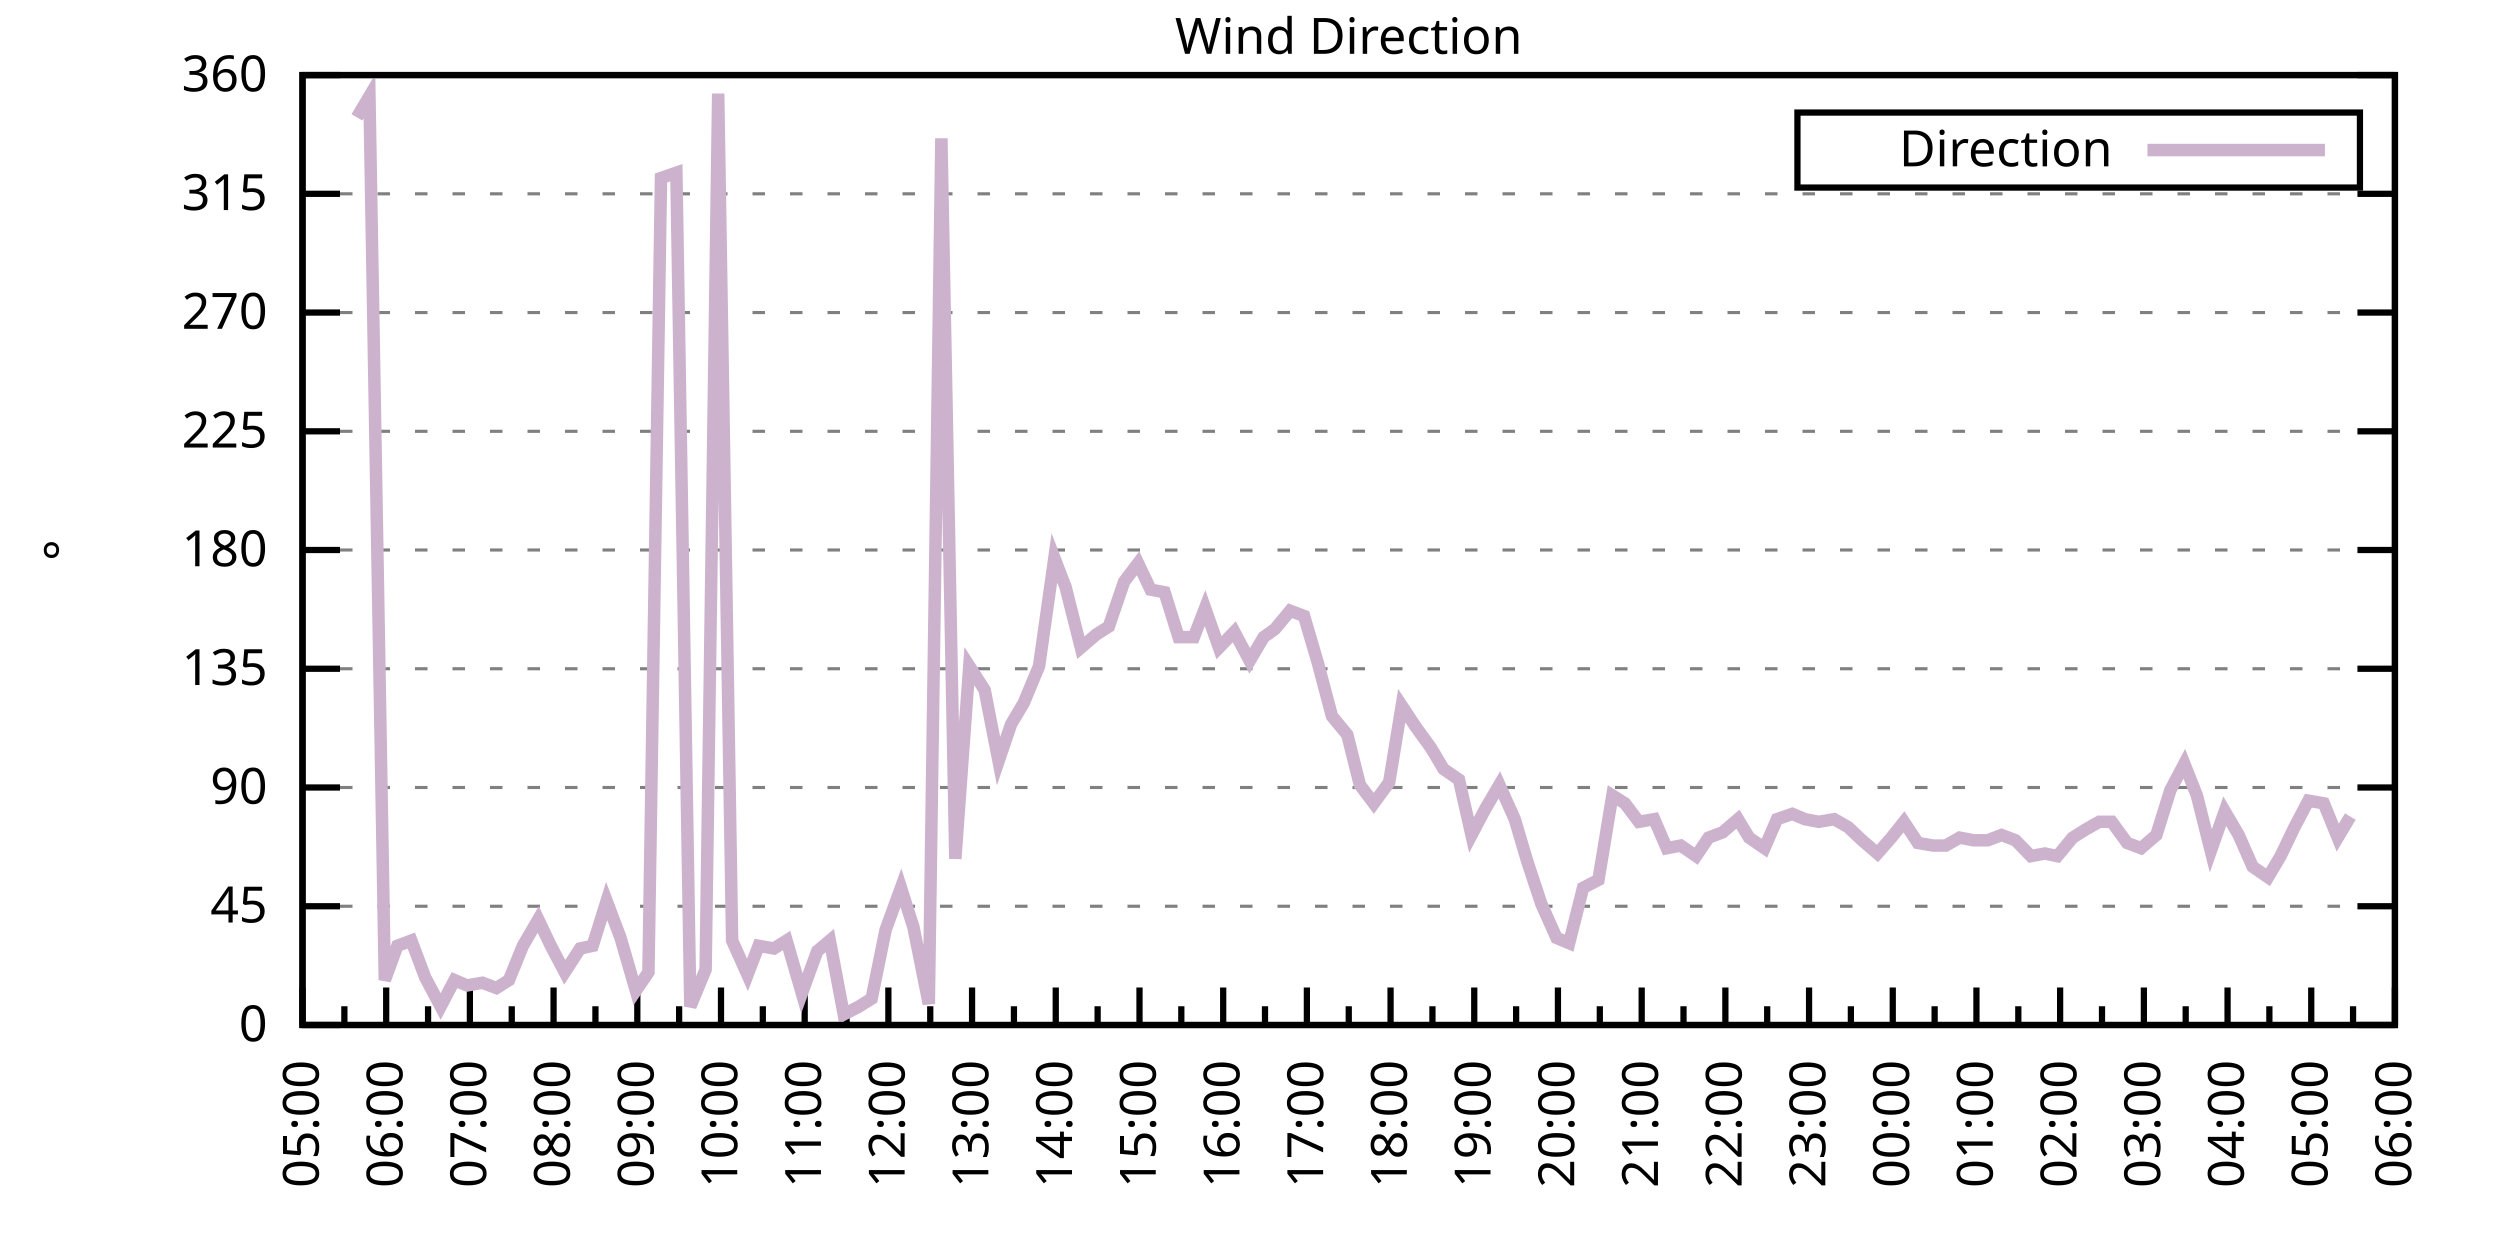
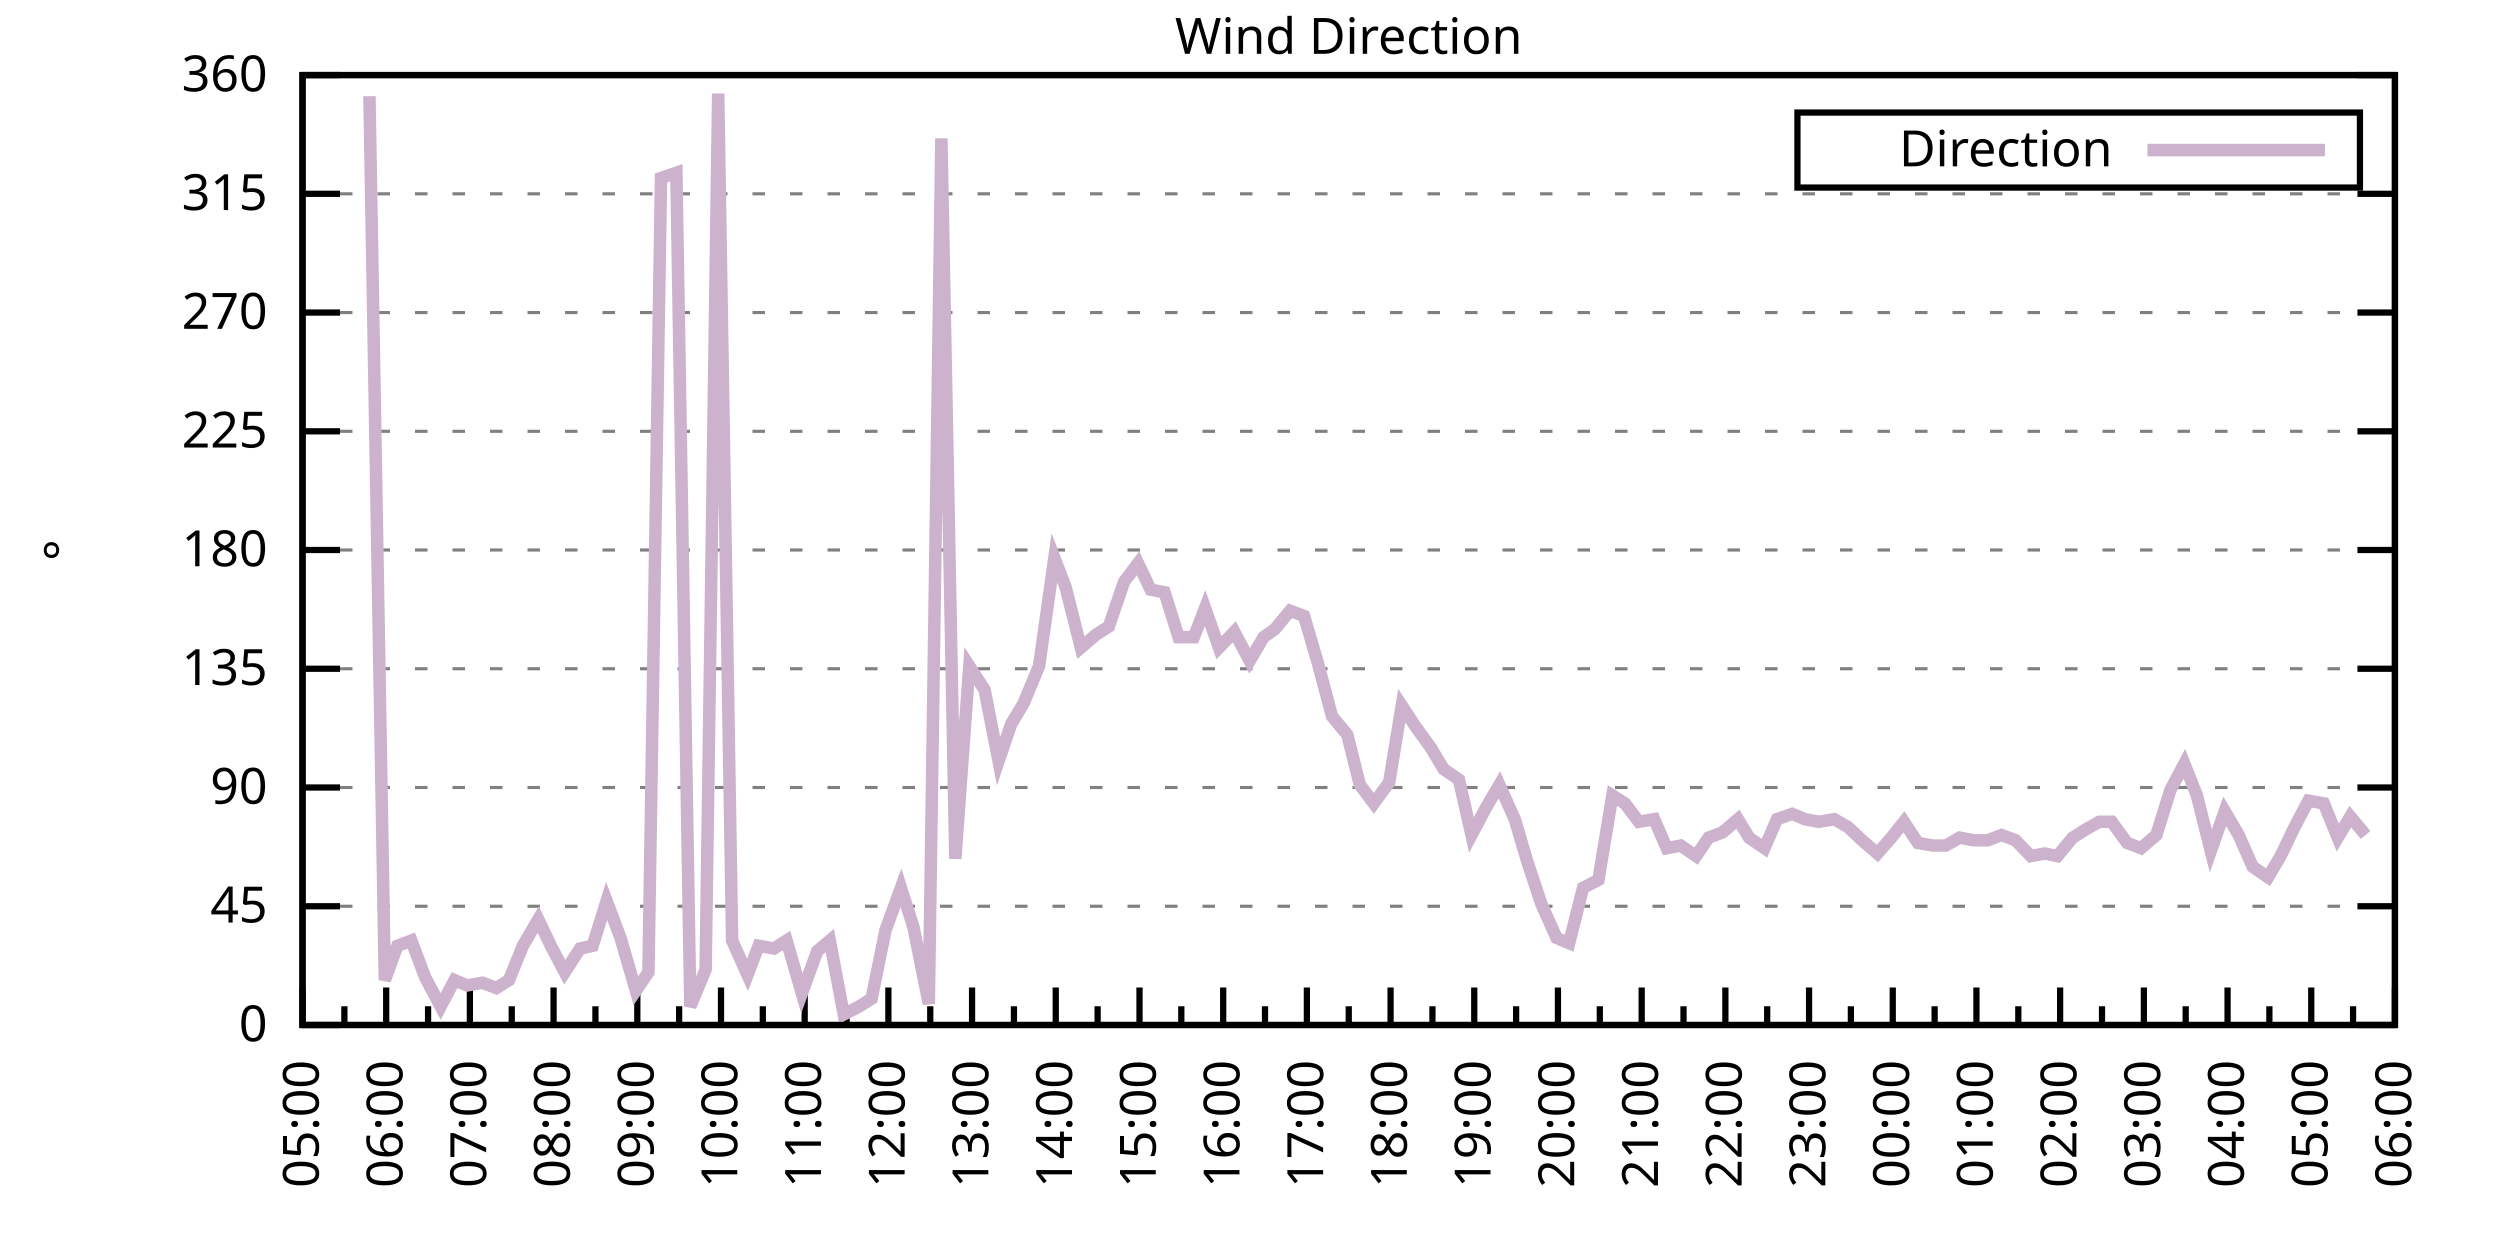
<svg xmlns="http://www.w3.org/2000/svg" xmlns:xlink="http://www.w3.org/1999/xlink" width="400" height="200" viewBox="0 0 400 200">
  <g id="gnuplot_canvas">
    <rect x="0" y="0" width="400" height="200" fill="none" />
    <defs>
      <circle id="gpDot" r="0.5" stroke-width="0.5" stroke="currentColor" />
      <path id="gpPt0" stroke-width="0.333" stroke="currentColor" d="M-1,0 h2 M0,-1 v2" />
      <path id="gpPt1" stroke-width="0.333" stroke="currentColor" d="M-1,-1 L1,1 M1,-1 L-1,1" />
      <path id="gpPt2" stroke-width="0.333" stroke="currentColor" d="M-1,0 L1,0 M0,-1 L0,1 M-1,-1 L1,1 M-1,1 L1,-1" />
      <rect id="gpPt3" stroke-width="0.333" stroke="currentColor" x="-1" y="-1" width="2" height="2" />
      <rect id="gpPt4" stroke-width="0.333" stroke="currentColor" fill="currentColor" x="-1" y="-1" width="2" height="2" />
      <circle id="gpPt5" stroke-width="0.333" stroke="currentColor" cx="0" cy="0" r="1" />
      <use xlink:href="#gpPt5" id="gpPt6" fill="currentColor" stroke="none" />
      <path id="gpPt7" stroke-width="0.333" stroke="currentColor" d="M0,-1.33 L-1.33,0.67 L1.33,0.67 z" />
      <use xlink:href="#gpPt7" id="gpPt8" fill="currentColor" stroke="none" />
      <use xlink:href="#gpPt7" id="gpPt9" stroke="currentColor" transform="rotate(180)" />
      <use xlink:href="#gpPt9" id="gpPt10" fill="currentColor" stroke="none" />
      <use xlink:href="#gpPt3" id="gpPt11" stroke="currentColor" transform="rotate(45)" />
      <use xlink:href="#gpPt11" id="gpPt12" fill="currentColor" stroke="none" />
      <path id="gpPt13" stroke-width="0.333" stroke="currentColor" d="M0,1.330 L1.265,0.411 L0.782,-1.067 L-0.782,-1.076 L-1.265,0.411 z" />
      <use xlink:href="#gpPt13" id="gpPt14" fill="currentColor" stroke="none" />
      <filter id="textbox" filterUnits="objectBoundingBox" x="0" y="0" height="1" width="1">
        <feFlood flood-color="white" flood-opacity="1" result="bgnd" />
        <feComposite in="SourceGraphic" in2="bgnd" operator="atop" />
      </filter>
      <filter id="greybox" filterUnits="objectBoundingBox" x="0" y="0" height="1" width="1">
        <feFlood flood-color="lightgrey" flood-opacity="1" result="grey" />
        <feComposite in="SourceGraphic" in2="grey" operator="atop" />
      </filter>
    </defs>
    <g fill="none" color="white" stroke="currentColor" stroke-width="1.00" stroke-linecap="butt" stroke-linejoin="miter">
</g>
    <g fill="none" color="black" stroke="currentColor" stroke-width="1.00" stroke-linecap="butt" stroke-linejoin="miter">
      <g stroke="none" shape-rendering="crispEdges">
        <polygon fill="rgb(255, 255, 255)" points="48.40,164.00 383.18,164.00 383.18,12.02 48.40,12.02 " />
      </g>
    </g>
    <g fill="none" color="black" stroke="currentColor" stroke-width="1.00" stroke-linecap="butt" stroke-linejoin="miter">
</g>
    <g fill="none" color="black" stroke="black" stroke-width="0.50" stroke-linecap="butt" stroke-linejoin="miter">
</g>
    <g fill="none" color="gray" stroke="currentColor" stroke-width="0.50" stroke-linecap="butt" stroke-linejoin="miter">
      <path stroke="gray" stroke-dasharray="2,4" class="gridline" d="M48.40,164.00 L383.19,164.00  " />
    </g>
    <g fill="none" color="gray" stroke="gray" stroke-width="1.00" stroke-linecap="butt" stroke-linejoin="miter">
</g>
    <g fill="none" color="black" stroke="currentColor" stroke-width="1.00" stroke-linecap="butt" stroke-linejoin="miter">
      <path stroke="black" d="M48.40,164.00 L54.40,164.00 M383.19,164.00 L377.19,164.00  " />
      <g transform="translate(42.80,166.60)" stroke="none" fill="black" font-family="Sans" font-size="8.00" text-anchor="end">
        <text>
          <tspan font-family="Sans"> 0</tspan>
        </text>
      </g>
    </g>
    <g fill="none" color="black" stroke="currentColor" stroke-width="1.00" stroke-linecap="butt" stroke-linejoin="miter">
</g>
    <g fill="none" color="black" stroke="black" stroke-width="0.50" stroke-linecap="butt" stroke-linejoin="miter">
</g>
    <g fill="none" color="gray" stroke="currentColor" stroke-width="0.50" stroke-linecap="butt" stroke-linejoin="miter">
      <path stroke="gray" stroke-dasharray="2,4" class="gridline" d="M48.40,145.00 L383.19,145.00  " />
    </g>
    <g fill="none" color="gray" stroke="gray" stroke-width="1.00" stroke-linecap="butt" stroke-linejoin="miter">
</g>
    <g fill="none" color="black" stroke="currentColor" stroke-width="1.00" stroke-linecap="butt" stroke-linejoin="miter">
      <path stroke="black" d="M48.40,145.00 L54.40,145.00 M383.19,145.00 L377.19,145.00  " />
      <g transform="translate(42.80,147.60)" stroke="none" fill="black" font-family="Sans" font-size="8.00" text-anchor="end">
        <text>
          <tspan font-family="Sans"> 45</tspan>
        </text>
      </g>
    </g>
    <g fill="none" color="black" stroke="currentColor" stroke-width="1.00" stroke-linecap="butt" stroke-linejoin="miter">
</g>
    <g fill="none" color="black" stroke="black" stroke-width="0.50" stroke-linecap="butt" stroke-linejoin="miter">
</g>
    <g fill="none" color="gray" stroke="currentColor" stroke-width="0.50" stroke-linecap="butt" stroke-linejoin="miter">
      <path stroke="gray" stroke-dasharray="2,4" class="gridline" d="M48.40,126.00 L383.19,126.00  " />
    </g>
    <g fill="none" color="gray" stroke="gray" stroke-width="1.00" stroke-linecap="butt" stroke-linejoin="miter">
</g>
    <g fill="none" color="black" stroke="currentColor" stroke-width="1.00" stroke-linecap="butt" stroke-linejoin="miter">
      <path stroke="black" d="M48.40,126.00 L54.40,126.00 M383.19,126.00 L377.19,126.00  " />
      <g transform="translate(42.80,128.60)" stroke="none" fill="black" font-family="Sans" font-size="8.00" text-anchor="end">
        <text>
          <tspan font-family="Sans"> 90</tspan>
        </text>
      </g>
    </g>
    <g fill="none" color="black" stroke="currentColor" stroke-width="1.00" stroke-linecap="butt" stroke-linejoin="miter">
</g>
    <g fill="none" color="black" stroke="black" stroke-width="0.50" stroke-linecap="butt" stroke-linejoin="miter">
</g>
    <g fill="none" color="gray" stroke="currentColor" stroke-width="0.50" stroke-linecap="butt" stroke-linejoin="miter">
      <path stroke="gray" stroke-dasharray="2,4" class="gridline" d="M48.40,107.00 L383.19,107.00  " />
    </g>
    <g fill="none" color="gray" stroke="gray" stroke-width="1.00" stroke-linecap="butt" stroke-linejoin="miter">
</g>
    <g fill="none" color="black" stroke="currentColor" stroke-width="1.00" stroke-linecap="butt" stroke-linejoin="miter">
      <path stroke="black" d="M48.40,107.00 L54.40,107.00 M383.19,107.00 L377.19,107.00  " />
      <g transform="translate(42.80,109.60)" stroke="none" fill="black" font-family="Sans" font-size="8.00" text-anchor="end">
        <text>
          <tspan font-family="Sans"> 135</tspan>
        </text>
      </g>
    </g>
    <g fill="none" color="black" stroke="currentColor" stroke-width="1.00" stroke-linecap="butt" stroke-linejoin="miter">
</g>
    <g fill="none" color="black" stroke="black" stroke-width="0.50" stroke-linecap="butt" stroke-linejoin="miter">
</g>
    <g fill="none" color="gray" stroke="currentColor" stroke-width="0.50" stroke-linecap="butt" stroke-linejoin="miter">
      <path stroke="gray" stroke-dasharray="2,4" class="gridline" d="M48.40,88.00 L383.19,88.00  " />
    </g>
    <g fill="none" color="gray" stroke="gray" stroke-width="1.00" stroke-linecap="butt" stroke-linejoin="miter">
</g>
    <g fill="none" color="black" stroke="currentColor" stroke-width="1.00" stroke-linecap="butt" stroke-linejoin="miter">
      <path stroke="black" d="M48.40,88.00 L54.40,88.00 M383.19,88.00 L377.19,88.00  " />
      <g transform="translate(42.80,90.60)" stroke="none" fill="black" font-family="Sans" font-size="8.00" text-anchor="end">
        <text>
          <tspan font-family="Sans"> 180</tspan>
        </text>
      </g>
    </g>
    <g fill="none" color="black" stroke="currentColor" stroke-width="1.00" stroke-linecap="butt" stroke-linejoin="miter">
</g>
    <g fill="none" color="black" stroke="black" stroke-width="0.50" stroke-linecap="butt" stroke-linejoin="miter">
</g>
    <g fill="none" color="gray" stroke="currentColor" stroke-width="0.50" stroke-linecap="butt" stroke-linejoin="miter">
      <path stroke="gray" stroke-dasharray="2,4" class="gridline" d="M48.40,69.01 L383.19,69.01  " />
    </g>
    <g fill="none" color="gray" stroke="gray" stroke-width="1.00" stroke-linecap="butt" stroke-linejoin="miter">
</g>
    <g fill="none" color="black" stroke="currentColor" stroke-width="1.00" stroke-linecap="butt" stroke-linejoin="miter">
      <path stroke="black" d="M48.40,69.01 L54.40,69.01 M383.19,69.01 L377.19,69.01  " />
      <g transform="translate(42.80,71.61)" stroke="none" fill="black" font-family="Sans" font-size="8.00" text-anchor="end">
        <text>
          <tspan font-family="Sans"> 225</tspan>
        </text>
      </g>
    </g>
    <g fill="none" color="black" stroke="currentColor" stroke-width="1.00" stroke-linecap="butt" stroke-linejoin="miter">
</g>
    <g fill="none" color="black" stroke="black" stroke-width="0.50" stroke-linecap="butt" stroke-linejoin="miter">
</g>
    <g fill="none" color="gray" stroke="currentColor" stroke-width="0.50" stroke-linecap="butt" stroke-linejoin="miter">
      <path stroke="gray" stroke-dasharray="2,4" class="gridline" d="M48.40,50.01 L383.19,50.01  " />
    </g>
    <g fill="none" color="gray" stroke="gray" stroke-width="1.00" stroke-linecap="butt" stroke-linejoin="miter">
</g>
    <g fill="none" color="black" stroke="currentColor" stroke-width="1.00" stroke-linecap="butt" stroke-linejoin="miter">
      <path stroke="black" d="M48.40,50.01 L54.40,50.01 M383.19,50.01 L377.19,50.01  " />
      <g transform="translate(42.80,52.61)" stroke="none" fill="black" font-family="Sans" font-size="8.00" text-anchor="end">
        <text>
          <tspan font-family="Sans"> 270</tspan>
        </text>
      </g>
    </g>
    <g fill="none" color="black" stroke="currentColor" stroke-width="1.00" stroke-linecap="butt" stroke-linejoin="miter">
</g>
    <g fill="none" color="black" stroke="black" stroke-width="0.50" stroke-linecap="butt" stroke-linejoin="miter">
</g>
    <g fill="none" color="gray" stroke="currentColor" stroke-width="0.50" stroke-linecap="butt" stroke-linejoin="miter">
      <path stroke="gray" stroke-dasharray="2,4" class="gridline" d="M48.40,31.01 L383.19,31.01  " />
    </g>
    <g fill="none" color="gray" stroke="gray" stroke-width="1.00" stroke-linecap="butt" stroke-linejoin="miter">
</g>
    <g fill="none" color="black" stroke="currentColor" stroke-width="1.00" stroke-linecap="butt" stroke-linejoin="miter">
      <path stroke="black" d="M48.40,31.01 L54.40,31.01 M383.19,31.01 L377.19,31.01  " />
      <g transform="translate(42.80,33.61)" stroke="none" fill="black" font-family="Sans" font-size="8.00" text-anchor="end">
        <text>
          <tspan font-family="Sans"> 315</tspan>
        </text>
      </g>
    </g>
    <g fill="none" color="black" stroke="currentColor" stroke-width="1.00" stroke-linecap="butt" stroke-linejoin="miter">
</g>
    <g fill="none" color="black" stroke="black" stroke-width="0.50" stroke-linecap="butt" stroke-linejoin="miter">
</g>
    <g fill="none" color="gray" stroke="currentColor" stroke-width="0.50" stroke-linecap="butt" stroke-linejoin="miter">
      <path stroke="gray" stroke-dasharray="2,4" class="gridline" d="M48.40,12.01 L383.19,12.01  " />
    </g>
    <g fill="none" color="gray" stroke="gray" stroke-width="1.00" stroke-linecap="butt" stroke-linejoin="miter">
</g>
    <g fill="none" color="black" stroke="currentColor" stroke-width="1.00" stroke-linecap="butt" stroke-linejoin="miter">
      <path stroke="black" d="M48.40,12.01 L54.40,12.01 M383.19,12.01 L377.19,12.01  " />
      <g transform="translate(42.80,14.61)" stroke="none" fill="black" font-family="Sans" font-size="8.00" text-anchor="end">
        <text>
          <tspan font-family="Sans"> 360</tspan>
        </text>
      </g>
    </g>
    <g fill="none" color="black" stroke="currentColor" stroke-width="1.00" stroke-linecap="butt" stroke-linejoin="miter">
      <path stroke="black" d="M48.40,164.00 L48.40,158.00  " />
      <g transform="translate(51.00,169.60) rotate(270)" stroke="none" fill="black" font-family="Sans" font-size="8.00" text-anchor="end">
        <text>
          <tspan font-family="Sans">05:00</tspan>
        </text>
      </g>
    </g>
    <g fill="none" color="black" stroke="currentColor" stroke-width="1.00" stroke-linecap="butt" stroke-linejoin="miter">
      <path stroke="black" d="M55.10,164.00 L55.10,161.00 M61.79,164.00 L61.79,158.00  " />
      <g transform="translate(64.39,169.60) rotate(270)" stroke="none" fill="black" font-family="Sans" font-size="8.00" text-anchor="end">
        <text>
          <tspan font-family="Sans">06:00</tspan>
        </text>
      </g>
    </g>
    <g fill="none" color="black" stroke="currentColor" stroke-width="1.00" stroke-linecap="butt" stroke-linejoin="miter">
      <path stroke="black" d="M68.49,164.00 L68.49,161.00 M75.18,164.00 L75.18,158.00  " />
      <g transform="translate(77.78,169.60) rotate(270)" stroke="none" fill="black" font-family="Sans" font-size="8.00" text-anchor="end">
        <text>
          <tspan font-family="Sans">07:00</tspan>
        </text>
      </g>
    </g>
    <g fill="none" color="black" stroke="currentColor" stroke-width="1.00" stroke-linecap="butt" stroke-linejoin="miter">
      <path stroke="black" d="M81.88,164.00 L81.88,161.00 M88.57,164.00 L88.57,158.00  " />
      <g transform="translate(91.17,169.60) rotate(270)" stroke="none" fill="black" font-family="Sans" font-size="8.00" text-anchor="end">
        <text>
          <tspan font-family="Sans">08:00</tspan>
        </text>
      </g>
    </g>
    <g fill="none" color="black" stroke="currentColor" stroke-width="1.00" stroke-linecap="butt" stroke-linejoin="miter">
      <path stroke="black" d="M95.27,164.00 L95.27,161.00 M101.97,164.00 L101.97,158.00  " />
      <g transform="translate(104.57,169.60) rotate(270)" stroke="none" fill="black" font-family="Sans" font-size="8.00" text-anchor="end">
        <text>
          <tspan font-family="Sans">09:00</tspan>
        </text>
      </g>
    </g>
    <g fill="none" color="black" stroke="currentColor" stroke-width="1.00" stroke-linecap="butt" stroke-linejoin="miter">
      <path stroke="black" d="M108.66,164.00 L108.66,161.00 M115.36,164.00 L115.36,158.00  " />
      <g transform="translate(117.96,169.60) rotate(270)" stroke="none" fill="black" font-family="Sans" font-size="8.00" text-anchor="end">
        <text>
          <tspan font-family="Sans">10:00</tspan>
        </text>
      </g>
    </g>
    <g fill="none" color="black" stroke="currentColor" stroke-width="1.00" stroke-linecap="butt" stroke-linejoin="miter">
      <path stroke="black" d="M122.05,164.00 L122.05,161.00 M128.75,164.00 L128.75,158.00  " />
      <g transform="translate(131.35,169.60) rotate(270)" stroke="none" fill="black" font-family="Sans" font-size="8.00" text-anchor="end">
        <text>
          <tspan font-family="Sans">11:00</tspan>
        </text>
      </g>
    </g>
    <g fill="none" color="black" stroke="currentColor" stroke-width="1.00" stroke-linecap="butt" stroke-linejoin="miter">
      <path stroke="black" d="M135.45,164.00 L135.45,161.00 M142.14,164.00 L142.14,158.00  " />
      <g transform="translate(144.74,169.60) rotate(270)" stroke="none" fill="black" font-family="Sans" font-size="8.00" text-anchor="end">
        <text>
          <tspan font-family="Sans">12:00</tspan>
        </text>
      </g>
    </g>
    <g fill="none" color="black" stroke="currentColor" stroke-width="1.00" stroke-linecap="butt" stroke-linejoin="miter">
      <path stroke="black" d="M148.84,164.00 L148.84,161.00 M155.53,164.00 L155.53,158.00  " />
      <g transform="translate(158.13,169.60) rotate(270)" stroke="none" fill="black" font-family="Sans" font-size="8.00" text-anchor="end">
        <text>
          <tspan font-family="Sans">13:00</tspan>
        </text>
      </g>
    </g>
    <g fill="none" color="black" stroke="currentColor" stroke-width="1.00" stroke-linecap="butt" stroke-linejoin="miter">
      <path stroke="black" d="M162.23,164.00 L162.23,161.00 M168.92,164.00 L168.92,158.00  " />
      <g transform="translate(171.52,169.60) rotate(270)" stroke="none" fill="black" font-family="Sans" font-size="8.00" text-anchor="end">
        <text>
          <tspan font-family="Sans">14:00</tspan>
        </text>
      </g>
    </g>
    <g fill="none" color="black" stroke="currentColor" stroke-width="1.00" stroke-linecap="butt" stroke-linejoin="miter">
      <path stroke="black" d="M175.62,164.00 L175.62,161.00 M182.32,164.00 L182.32,158.00  " />
      <g transform="translate(184.92,169.60) rotate(270)" stroke="none" fill="black" font-family="Sans" font-size="8.00" text-anchor="end">
        <text>
          <tspan font-family="Sans">15:00</tspan>
        </text>
      </g>
    </g>
    <g fill="none" color="black" stroke="currentColor" stroke-width="1.00" stroke-linecap="butt" stroke-linejoin="miter">
      <path stroke="black" d="M189.01,164.00 L189.01,161.00 M195.71,164.00 L195.71,158.00  " />
      <g transform="translate(198.31,169.60) rotate(270)" stroke="none" fill="black" font-family="Sans" font-size="8.00" text-anchor="end">
        <text>
          <tspan font-family="Sans">16:00</tspan>
        </text>
      </g>
    </g>
    <g fill="none" color="black" stroke="currentColor" stroke-width="1.00" stroke-linecap="butt" stroke-linejoin="miter">
      <path stroke="black" d="M202.40,164.00 L202.40,161.00 M209.10,164.00 L209.10,158.00  " />
      <g transform="translate(211.70,169.60) rotate(270)" stroke="none" fill="black" font-family="Sans" font-size="8.00" text-anchor="end">
        <text>
          <tspan font-family="Sans">17:00</tspan>
        </text>
      </g>
    </g>
    <g fill="none" color="black" stroke="currentColor" stroke-width="1.00" stroke-linecap="butt" stroke-linejoin="miter">
      <path stroke="black" d="M215.80,164.00 L215.80,161.00 M222.49,164.00 L222.49,158.00  " />
      <g transform="translate(225.09,169.60) rotate(270)" stroke="none" fill="black" font-family="Sans" font-size="8.00" text-anchor="end">
        <text>
          <tspan font-family="Sans">18:00</tspan>
        </text>
      </g>
    </g>
    <g fill="none" color="black" stroke="currentColor" stroke-width="1.00" stroke-linecap="butt" stroke-linejoin="miter">
      <path stroke="black" d="M229.19,164.00 L229.19,161.00 M235.88,164.00 L235.88,158.00  " />
      <g transform="translate(238.48,169.60) rotate(270)" stroke="none" fill="black" font-family="Sans" font-size="8.00" text-anchor="end">
        <text>
          <tspan font-family="Sans">19:00</tspan>
        </text>
      </g>
    </g>
    <g fill="none" color="black" stroke="currentColor" stroke-width="1.00" stroke-linecap="butt" stroke-linejoin="miter">
      <path stroke="black" d="M242.58,164.00 L242.58,161.00 M249.27,164.00 L249.27,158.00  " />
      <g transform="translate(251.87,169.60) rotate(270)" stroke="none" fill="black" font-family="Sans" font-size="8.00" text-anchor="end">
        <text>
          <tspan font-family="Sans">20:00</tspan>
        </text>
      </g>
    </g>
    <g fill="none" color="black" stroke="currentColor" stroke-width="1.00" stroke-linecap="butt" stroke-linejoin="miter">
      <path stroke="black" d="M255.97,164.00 L255.97,161.00 M262.67,164.00 L262.67,158.00  " />
      <g transform="translate(265.27,169.60) rotate(270)" stroke="none" fill="black" font-family="Sans" font-size="8.00" text-anchor="end">
        <text>
          <tspan font-family="Sans">21:00</tspan>
        </text>
      </g>
    </g>
    <g fill="none" color="black" stroke="currentColor" stroke-width="1.00" stroke-linecap="butt" stroke-linejoin="miter">
      <path stroke="black" d="M269.36,164.00 L269.36,161.00 M276.06,164.00 L276.06,158.00  " />
      <g transform="translate(278.66,169.60) rotate(270)" stroke="none" fill="black" font-family="Sans" font-size="8.00" text-anchor="end">
        <text>
          <tspan font-family="Sans">22:00</tspan>
        </text>
      </g>
    </g>
    <g fill="none" color="black" stroke="currentColor" stroke-width="1.00" stroke-linecap="butt" stroke-linejoin="miter">
      <path stroke="black" d="M282.75,164.00 L282.75,161.00 M289.45,164.00 L289.45,158.00  " />
      <g transform="translate(292.05,169.60) rotate(270)" stroke="none" fill="black" font-family="Sans" font-size="8.00" text-anchor="end">
        <text>
          <tspan font-family="Sans">23:00</tspan>
        </text>
      </g>
    </g>
    <g fill="none" color="black" stroke="currentColor" stroke-width="1.00" stroke-linecap="butt" stroke-linejoin="miter">
      <path stroke="black" d="M296.14,164.00 L296.14,161.00 M302.84,164.00 L302.84,158.00  " />
      <g transform="translate(305.44,169.60) rotate(270)" stroke="none" fill="black" font-family="Sans" font-size="8.00" text-anchor="end">
        <text>
          <tspan font-family="Sans">00:00</tspan>
        </text>
      </g>
    </g>
    <g fill="none" color="black" stroke="currentColor" stroke-width="1.00" stroke-linecap="butt" stroke-linejoin="miter">
      <path stroke="black" d="M309.54,164.00 L309.54,161.00 M316.23,164.00 L316.23,158.00  " />
      <g transform="translate(318.83,169.60) rotate(270)" stroke="none" fill="black" font-family="Sans" font-size="8.00" text-anchor="end">
        <text>
          <tspan font-family="Sans">01:00</tspan>
        </text>
      </g>
    </g>
    <g fill="none" color="black" stroke="currentColor" stroke-width="1.00" stroke-linecap="butt" stroke-linejoin="miter">
      <path stroke="black" d="M322.93,164.00 L322.93,161.00 M329.62,164.00 L329.62,158.00  " />
      <g transform="translate(332.22,169.60) rotate(270)" stroke="none" fill="black" font-family="Sans" font-size="8.00" text-anchor="end">
        <text>
          <tspan font-family="Sans">02:00</tspan>
        </text>
      </g>
    </g>
    <g fill="none" color="black" stroke="currentColor" stroke-width="1.00" stroke-linecap="butt" stroke-linejoin="miter">
      <path stroke="black" d="M336.32,164.00 L336.32,161.00 M343.02,164.00 L343.02,158.00  " />
      <g transform="translate(345.62,169.60) rotate(270)" stroke="none" fill="black" font-family="Sans" font-size="8.00" text-anchor="end">
        <text>
          <tspan font-family="Sans">03:00</tspan>
        </text>
      </g>
    </g>
    <g fill="none" color="black" stroke="currentColor" stroke-width="1.00" stroke-linecap="butt" stroke-linejoin="miter">
      <path stroke="black" d="M349.71,164.00 L349.71,161.00 M356.41,164.00 L356.41,158.00  " />
      <g transform="translate(359.01,169.60) rotate(270)" stroke="none" fill="black" font-family="Sans" font-size="8.00" text-anchor="end">
        <text>
          <tspan font-family="Sans">04:00</tspan>
        </text>
      </g>
    </g>
    <g fill="none" color="black" stroke="currentColor" stroke-width="1.00" stroke-linecap="butt" stroke-linejoin="miter">
      <path stroke="black" d="M363.10,164.00 L363.10,161.00 M369.80,164.00 L369.80,158.00  " />
      <g transform="translate(372.40,169.60) rotate(270)" stroke="none" fill="black" font-family="Sans" font-size="8.00" text-anchor="end">
        <text>
          <tspan font-family="Sans">05:00</tspan>
        </text>
      </g>
    </g>
    <g fill="none" color="black" stroke="currentColor" stroke-width="1.00" stroke-linecap="butt" stroke-linejoin="miter">
      <path stroke="black" d="M376.49,164.00 L376.49,161.00 M383.19,164.00 L383.19,158.00  " />
      <g transform="translate(385.79,169.60) rotate(270)" stroke="none" fill="black" font-family="Sans" font-size="8.00" text-anchor="end">
        <text>
          <tspan font-family="Sans">06:00</tspan>
        </text>
      </g>
    </g>
    <g fill="none" color="black" stroke="currentColor" stroke-width="1.00" stroke-linecap="butt" stroke-linejoin="miter">
</g>
    <g fill="none" color="black" stroke="currentColor" stroke-width="1.00" stroke-linecap="butt" stroke-linejoin="miter">
      <path stroke="black" d="M48.40,12.01 L48.40,164.00 L383.19,164.00 L383.19,12.01 L48.40,12.01 Z  " />
    </g>
    <g fill="none" color="black" stroke="currentColor" stroke-width="1.00" stroke-linecap="butt" stroke-linejoin="miter">
      <g transform="translate(12.80,88.01) rotate(270)" stroke="none" fill="black" font-family="Sans" font-size="8.00" text-anchor="middle">
        <text>
          <tspan font-family="Sans">°</tspan>
        </text>
      </g>
    </g>
    <g fill="none" color="black" stroke="currentColor" stroke-width="1.00" stroke-linecap="butt" stroke-linejoin="miter">
</g>
    <g fill="none" color="black" stroke="currentColor" stroke-width="1.00" stroke-linecap="butt" stroke-linejoin="miter">
      <path stroke="black" d="M287.59,30.01 L287.59,18.01 L377.59,18.01 L377.59,30.01 L287.59,30.01 Z  " />
    </g>
    <g id="Wind_direction_plot_1">
      <g fill="none" color="white" stroke="black" stroke-width="2.00" stroke-linecap="butt" stroke-linejoin="miter">
</g>
      <g fill="none" color="black" stroke="currentColor" stroke-width="2.00" stroke-linecap="butt" stroke-linejoin="miter">
        <g transform="translate(337.99,26.61)" stroke="none" fill="black" font-family="Sans" font-size="8.00" text-anchor="end">
          <text>
            <tspan font-family="Sans">Direction</tspan>
          </text>
        </g>
      </g>
      <g fill="none" color="black" stroke="currentColor" stroke-width="2.00" stroke-linecap="butt" stroke-linejoin="miter">
-         <path stroke="rgb(204, 178, 204)" d="M343.59,24.01 L371.99,24.01 M57.10,18.77 L59.11,15.39 L61.57,156.82 L63.58,151.33 L65.81,150.49 L68.04,156.40   L70.50,161.04 L72.73,156.82 L74.74,157.67 L77.19,157.24 L79.42,158.09 L81.43,156.82 L83.66,151.33 L86.12,147.11   L88.13,151.33 L90.36,155.56 L92.82,151.76 L94.82,151.33 L97.06,144.16 L99.29,150.07 L101.74,158.51 L103.75,155.56   L105.76,28.48 L108.22,27.63 L110.45,161.04 L112.90,155.13 L114.91,14.97 L117.14,150.49 L119.60,155.98 L121.38,151.33   L123.84,151.76 L125.85,150.49 L128.30,158.93 L130.76,152.18 L132.77,150.49 L135.00,162.31 L137.45,161.04 L139.46,159.78   L141.69,148.80 L144.15,142.05 L146.16,148.38 L148.61,160.62 L150.62,22.14 L152.85,137.40 L155.09,106.58 L157.54,110.38   L159.77,121.78 L161.78,115.87 L163.79,112.49 L166.25,106.58 L168.70,89.27 L170.49,93.92 L172.94,103.63 L175.40,101.52   L177.41,100.25 L179.86,93.07 L182.09,90.12 L184.10,94.34 L186.33,94.76 L188.57,101.94 L191.02,101.94 L192.81,97.29   L195.04,103.63 L197.49,101.09 L199.95,105.74 L202.18,101.94 L203.97,100.67 L206.42,97.72 L208.65,98.56 L210.88,106.16   L213.12,114.60 L215.57,117.56 L217.58,125.58 L219.81,128.54 L222.27,125.16 L224.28,112.91 L226.51,116.29 L228.96,119.67   L230.97,123.05 L233.43,124.74 L235.44,133.60 L237.67,129.38 L239.90,125.58 L242.36,131.07 L244.36,137.82 L246.60,144.58   L249.05,150.07 L251.06,150.91 L253.29,142.05 L255.75,140.78 L257.98,127.27 L259.99,128.54 L262.22,131.49 L264.67,131.07   L266.68,135.71 L268.92,135.29 L271.37,136.98 L273.38,134.02 L275.61,133.18 L278.07,131.07 L279.85,134.02 L282.31,135.71   L284.32,131.07 L286.77,130.22 L288.78,131.07 L291.01,131.49 L293.47,131.07 L295.70,132.34 L297.93,134.45 L300.39,136.56   L302.62,134.02 L304.63,131.49 L306.86,134.87 L309.31,135.29 L311.32,135.29 L313.55,134.02 L315.79,134.45 L318.02,134.45   L320.25,133.60 L322.48,134.45 L324.94,136.98 L327.17,136.56 L329.18,136.98 L331.63,134.02 L333.64,132.76 L335.87,131.49   L337.88,131.49 L340.34,134.87 L342.57,135.71 L345.02,133.60 L347.26,126.42 L349.49,122.20 L351.50,127.27 L353.73,136.14   L355.96,129.80 L358.19,133.60 L360.42,138.67 L362.88,140.36 L364.89,136.98 L367.12,132.34 L369.35,128.11 L371.81,128.54   L374.04,134.02 L376.05,130.65  " />
+         <path stroke="rgb(204, 178, 204)" d="M343.59,24.01 L371.99,24.01 M59.11,15.39 L61.57,156.82 L63.58,151.33 L65.81,150.49 L68.04,156.40 L70.50,161.04   L72.73,156.82 L74.74,157.67 L77.19,157.24 L79.42,158.09 L81.43,156.82 L83.66,151.33 L86.12,147.11 L88.13,151.33   L90.36,155.56 L92.82,151.76 L94.82,151.33 L97.06,144.16 L99.29,150.07 L101.74,158.51 L103.75,155.56 L105.76,28.48   L108.22,27.63 L110.45,161.04 L112.90,155.13 L114.91,14.97 L117.14,150.49 L119.60,155.98 L121.38,151.33 L123.84,151.76   L125.85,150.49 L128.30,158.93 L130.76,152.18 L132.77,150.49 L135.00,162.31 L137.45,161.04 L139.46,159.78 L141.69,148.80   L144.15,142.05 L146.16,148.38 L148.61,160.62 L150.62,22.14 L152.85,137.40 L155.09,106.58 L157.54,110.38 L159.77,121.78   L161.78,115.87 L163.79,112.49 L166.25,106.58 L168.70,89.27 L170.49,93.92 L172.94,103.63 L175.40,101.52 L177.41,100.25   L179.86,93.07 L182.09,90.12 L184.10,94.34 L186.33,94.76 L188.57,101.94 L191.02,101.94 L192.81,97.29 L195.04,103.63   L197.49,101.09 L199.95,105.74 L202.18,101.94 L203.97,100.67 L206.42,97.72 L208.65,98.56 L210.88,106.16 L213.12,114.60   L215.57,117.56 L217.58,125.58 L219.81,128.54 L222.27,125.16 L224.28,112.91 L226.51,116.29 L228.96,119.67 L230.97,123.05   L233.43,124.74 L235.44,133.60 L237.67,129.38 L239.90,125.58 L242.36,131.07 L244.36,137.82 L246.60,144.58 L249.05,150.07   L251.06,150.91 L253.29,142.05 L255.75,140.78 L257.98,127.27 L259.99,128.54 L262.22,131.49 L264.67,131.07 L266.68,135.71   L268.92,135.29 L271.37,136.98 L273.38,134.02 L275.61,133.18 L278.07,131.07 L279.85,134.02 L282.31,135.71 L284.32,131.07   L286.77,130.22 L288.78,131.07 L291.01,131.49 L293.47,131.07 L295.70,132.34 L297.93,134.45 L300.39,136.56 L302.62,134.02   L304.63,131.49 L306.86,134.87 L309.31,135.29 L311.32,135.29 L313.55,134.02 L315.79,134.45 L318.02,134.45 L320.25,133.60   L322.48,134.45 L324.94,136.98 L327.17,136.56 L329.18,136.98 L331.63,134.02 L333.64,132.76 L335.87,131.49 L337.88,131.49   L340.34,134.87 L342.57,135.71 L345.02,133.60 L347.26,126.42 L349.49,122.20 L351.50,127.27 L353.73,136.14 L355.96,129.80   L358.19,133.60 L360.42,138.67 L362.88,140.36 L364.89,136.98 L367.12,132.34 L369.35,128.11 L371.81,128.54 L374.04,134.02   L376.05,130.65 L378.50,133.60  " />
      </g>
    </g>
    <g fill="none" color="black" stroke="currentColor" stroke-width="2.00" stroke-linecap="butt" stroke-linejoin="miter">
</g>
    <g fill="none" color="black" stroke="black" stroke-width="1.00" stroke-linecap="butt" stroke-linejoin="miter">
</g>
    <g fill="none" color="black" stroke="currentColor" stroke-width="1.00" stroke-linecap="butt" stroke-linejoin="miter">
      <path stroke="black" d="M48.40,12.01 L48.40,164.00 L383.19,164.00 L383.19,12.01 L48.40,12.01 Z  " />
    </g>
    <g fill="none" color="black" stroke="currentColor" stroke-width="1.00" stroke-linecap="butt" stroke-linejoin="miter">
      <g transform="translate(215.79,8.61)" stroke="none" fill="black" font-family="Sans" font-size="8.00" text-anchor="middle">
        <text>
          <tspan font-family="Sans">Wind Direction</tspan>
        </text>
      </g>
    </g>
    <g fill="none" color="black" stroke="currentColor" stroke-width="1.00" stroke-linecap="butt" stroke-linejoin="miter">
</g>
  </g>
</svg>
